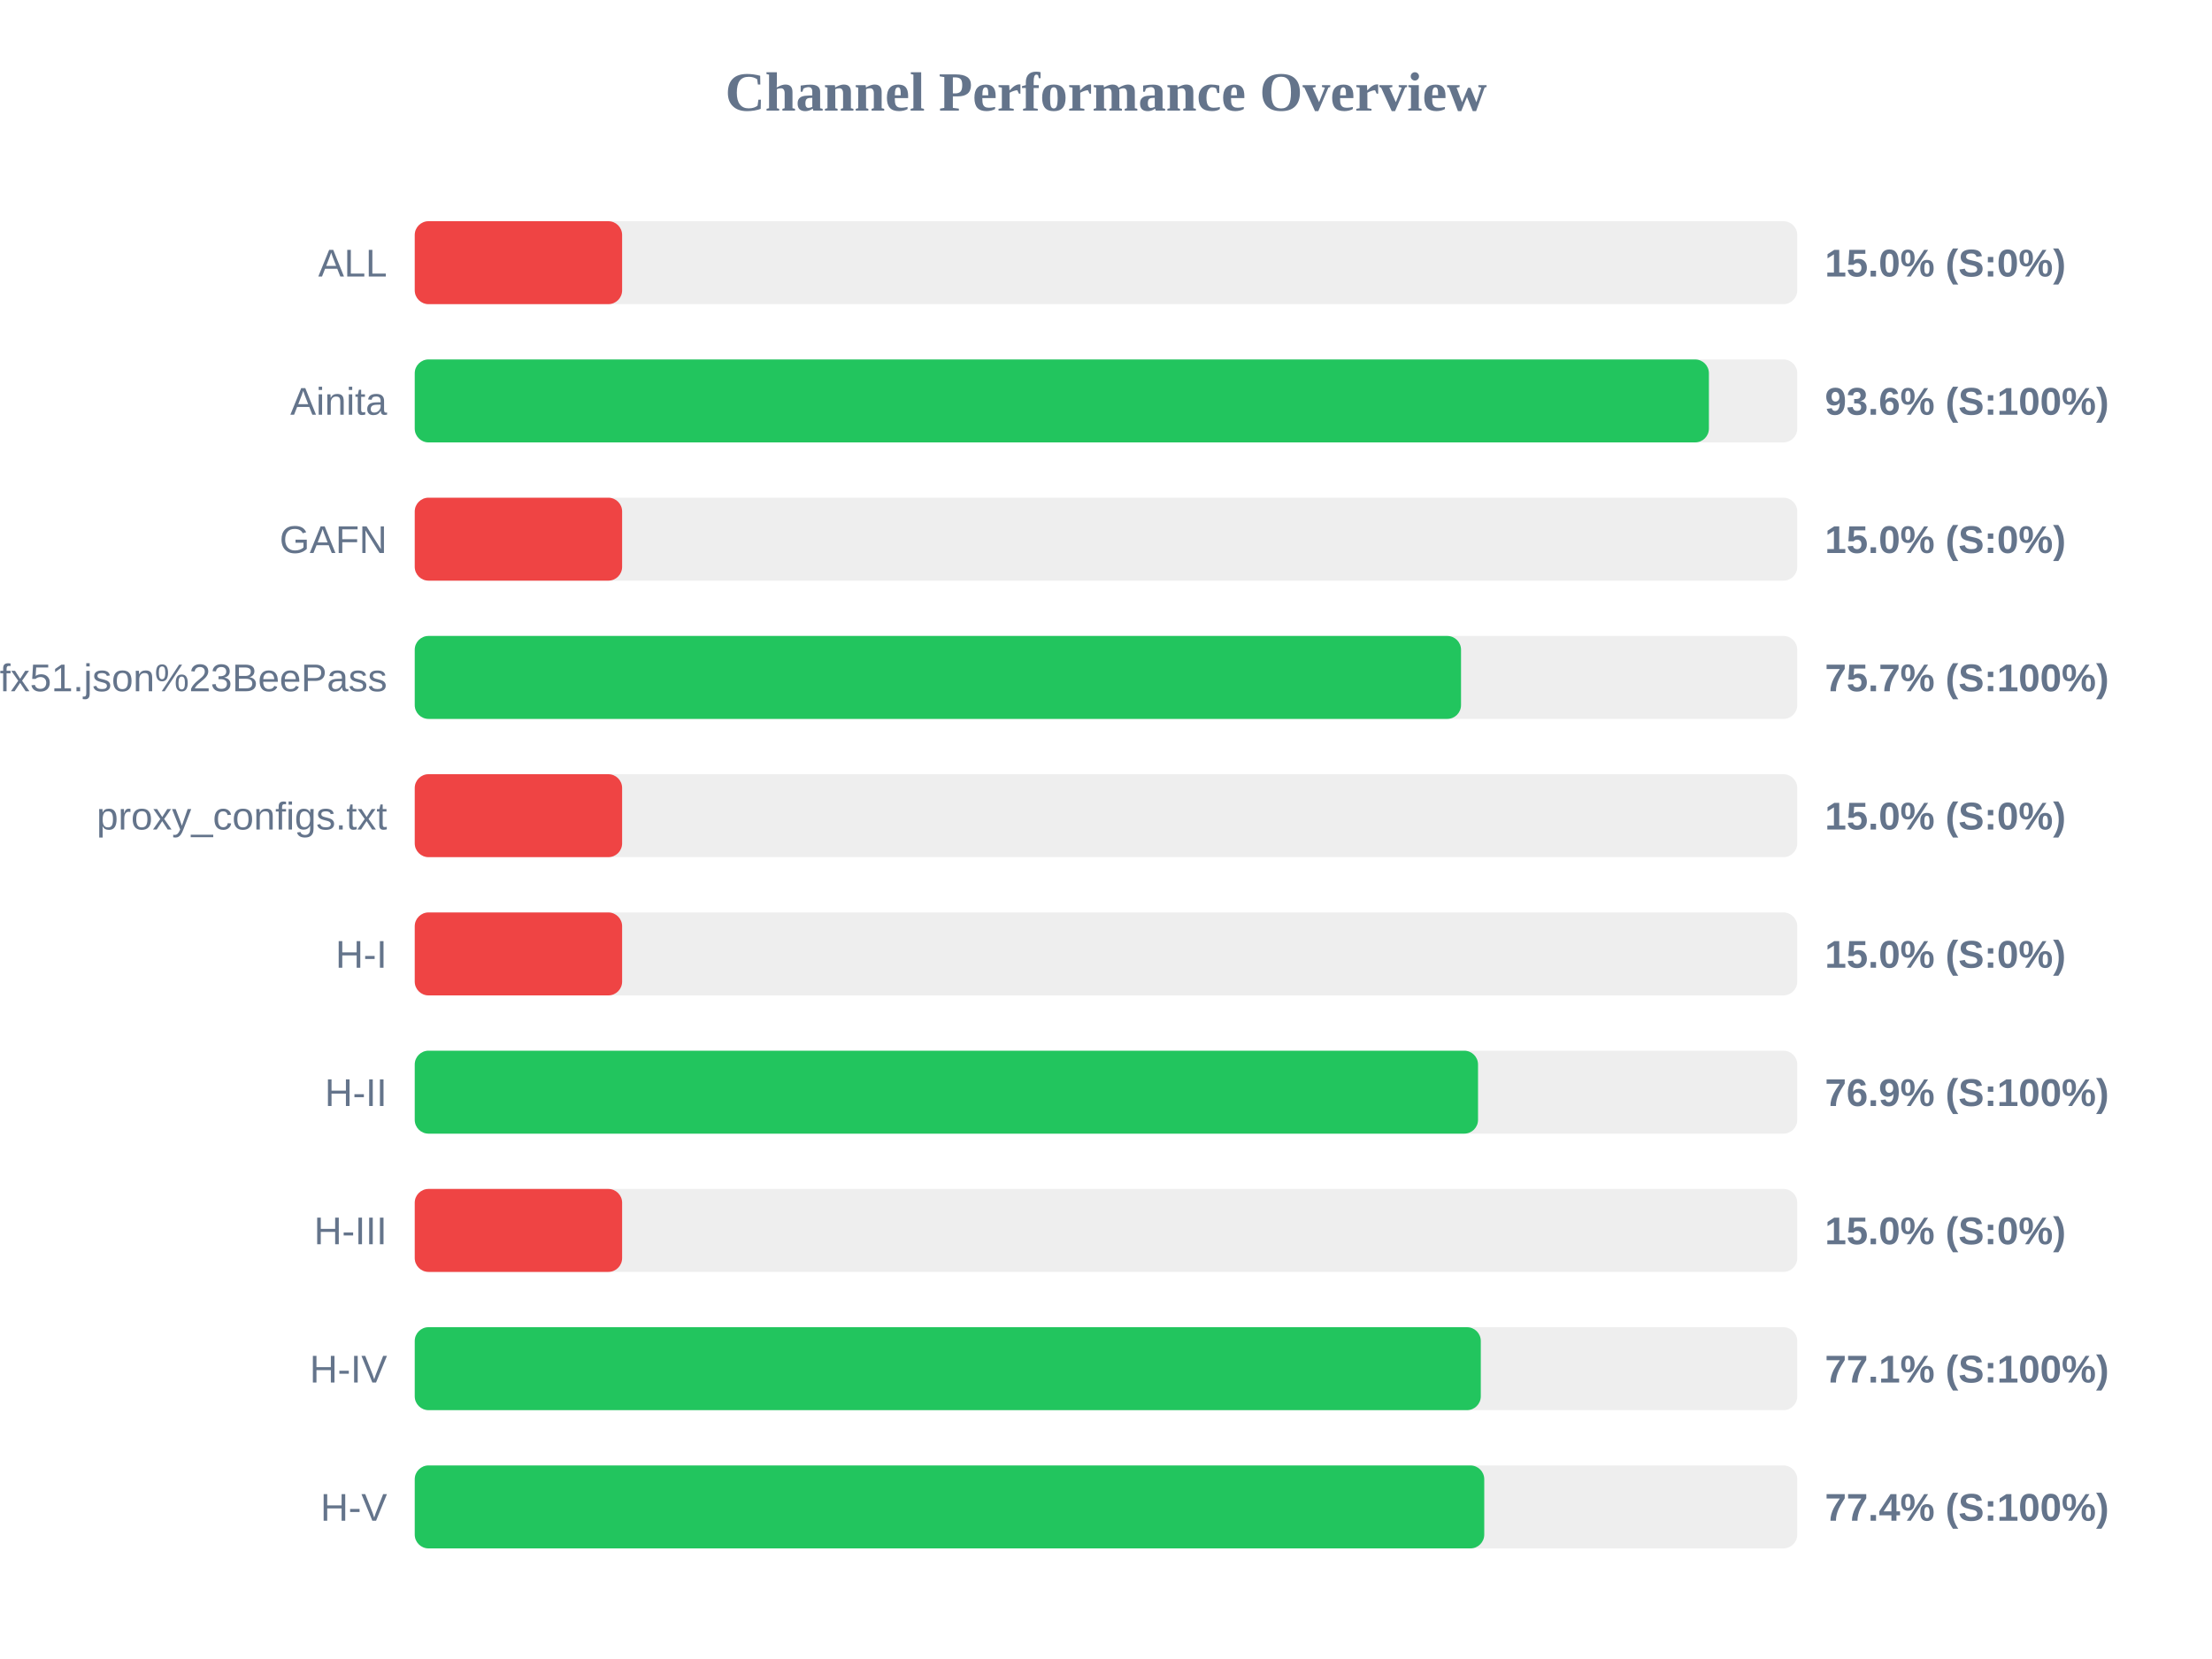
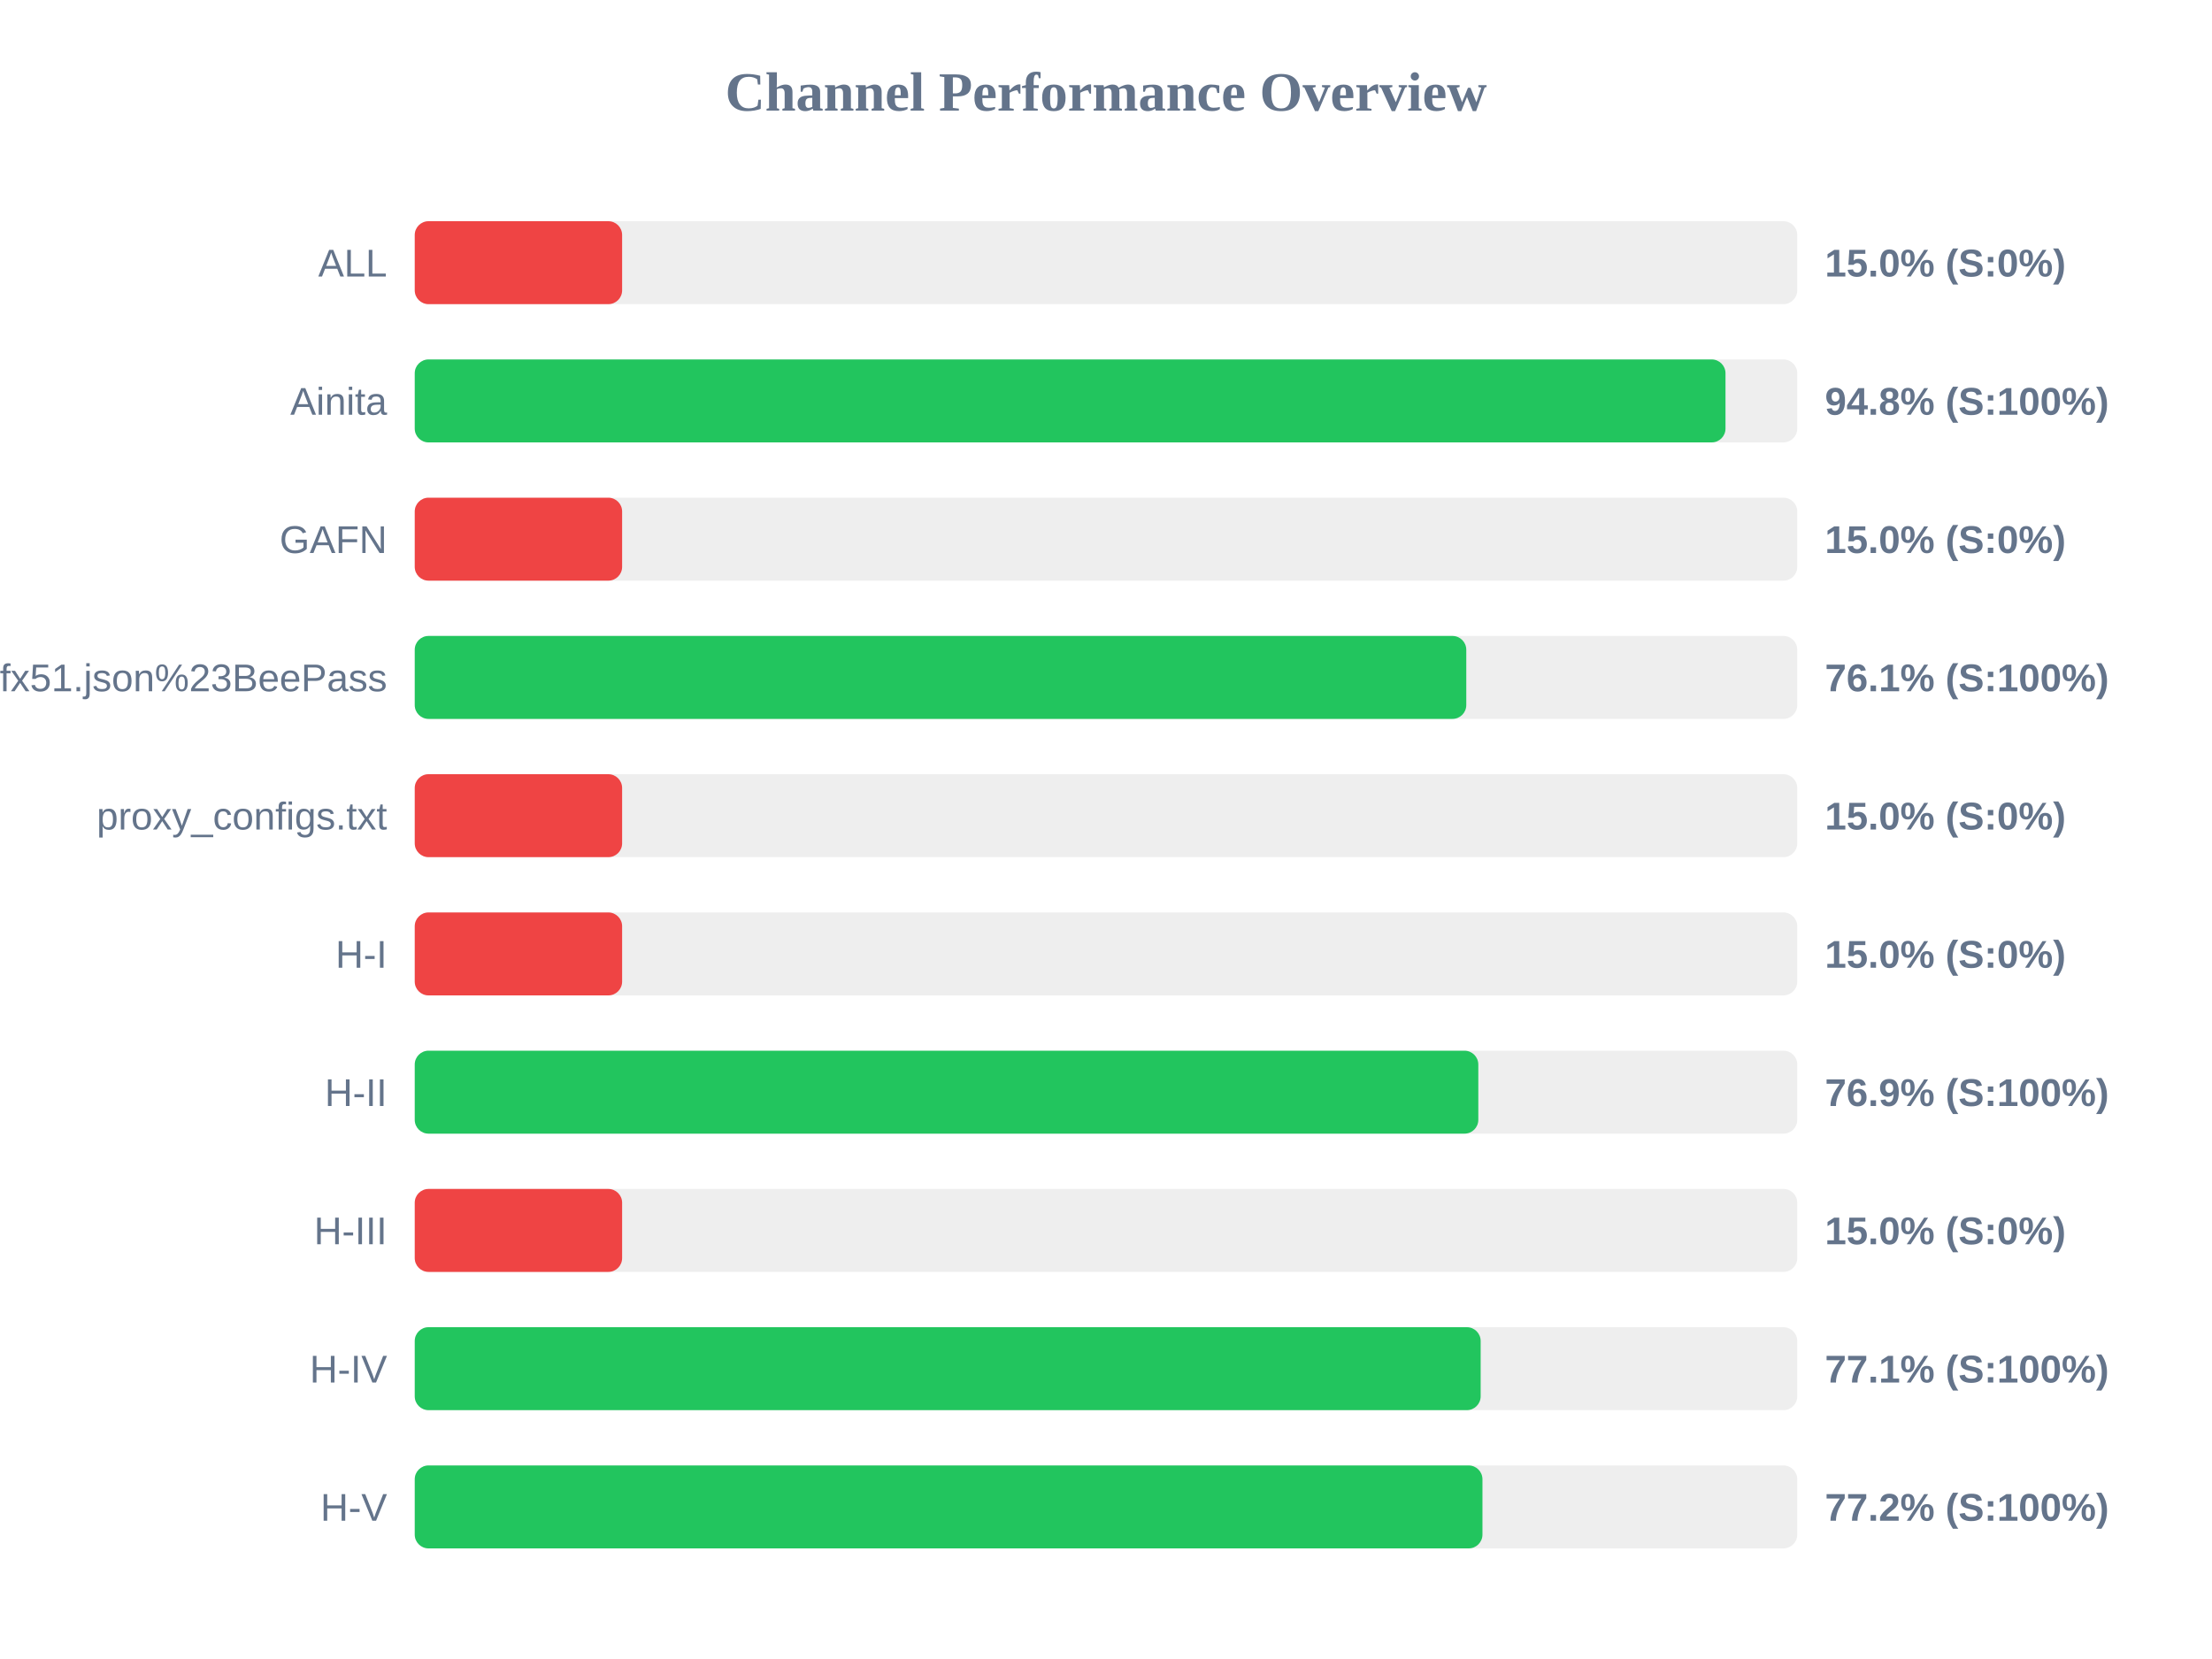
<svg xmlns="http://www.w3.org/2000/svg" width="800" height="600" version="1.1">
  <style>
        .row { font: 14px Arial; fill: #64748b; }
        .score { font: bold 14px Arial; fill: #64748b; }
    </style>
  <text x="400" y="40" text-anchor="middle" font-size="20px" font-weight="bold" fill="#64748b">Channel Performance Overview</text>
  <rect x="150" y="80" width="500" height="30" fill="#eee" rx="5" />
  <rect x="150" y="80" width="75.0" height="30" fill="#ef4444" rx="5" />
  <text x="140" y="100" text-anchor="end" class="row">ALL</text>
  <text x="660" y="100" text-anchor="start" class="score">15.0% (S:0%)</text>
  <rect x="150" y="130" width="500" height="30" fill="#eee" rx="5" />
-   <rect x="150" y="130" width="468.05" height="30" fill="#22c55e" rx="5" />
+   <rect x="150" y="130" width="474.05" height="30" fill="#22c55e" rx="5" />
  <text x="140" y="150" text-anchor="end" class="row">Ainita</text>
-   <text x="660" y="150" text-anchor="start" class="score">93.6% (S:100%)</text>
+   <text x="660" y="150" text-anchor="start" class="score">94.8% (S:100%)</text>
  <rect x="150" y="180" width="500" height="30" fill="#eee" rx="5" />
  <rect x="150" y="180" width="75.0" height="30" fill="#ef4444" rx="5" />
  <text x="140" y="200" text-anchor="end" class="row">GAFN</text>
  <text x="660" y="200" text-anchor="start" class="score">15.0% (S:0%)</text>
  <rect x="150" y="230" width="500" height="30" fill="#eee" rx="5" />
-   <rect x="150" y="230" width="378.4" height="30" fill="#22c55e" rx="5" />
+   <rect x="150" y="230" width="380.3" height="30" fill="#22c55e" rx="5" />
  <text x="140" y="250" text-anchor="end" class="row">sub?s=ssconf%3A%2F%2Fs3.amazonaws.com%2Fbeedynconprd%2Fzf38bv6oxi1nv3wfkpmxyfl8yj5fargza3foantoalu16vznl0ckxx7bgf1ufx51.json%23BeePass</text>
-   <text x="660" y="250" text-anchor="start" class="score">75.7% (S:100%)</text>
+   <text x="660" y="250" text-anchor="start" class="score">76.1% (S:100%)</text>
  <rect x="150" y="280" width="500" height="30" fill="#eee" rx="5" />
  <rect x="150" y="280" width="75.0" height="30" fill="#ef4444" rx="5" />
  <text x="140" y="300" text-anchor="end" class="row">proxy_configs.txt</text>
  <text x="660" y="300" text-anchor="start" class="score">15.0% (S:0%)</text>
  <rect x="150" y="330" width="500" height="30" fill="#eee" rx="5" />
  <rect x="150" y="330" width="75.0" height="30" fill="#ef4444" rx="5" />
  <text x="140" y="350" text-anchor="end" class="row">H-I</text>
  <text x="660" y="350" text-anchor="start" class="score">15.0% (S:0%)</text>
  <rect x="150" y="380" width="500" height="30" fill="#eee" rx="5" />
-   <rect x="150" y="380" width="384.55" height="30" fill="#22c55e" rx="5" />
+   <rect x="150" y="380" width="384.65" height="30" fill="#22c55e" rx="5" />
  <text x="140" y="400" text-anchor="end" class="row">H-II</text>
  <text x="660" y="400" text-anchor="start" class="score">76.9% (S:100%)</text>
  <rect x="150" y="430" width="500" height="30" fill="#eee" rx="5" />
  <rect x="150" y="430" width="75.0" height="30" fill="#ef4444" rx="5" />
  <text x="140" y="450" text-anchor="end" class="row">H-III</text>
  <text x="660" y="450" text-anchor="start" class="score">15.0% (S:0%)</text>
  <rect x="150" y="480" width="500" height="30" fill="#eee" rx="5" />
-   <rect x="150" y="480" width="385.55" height="30" fill="#22c55e" rx="5" />
+   <rect x="150" y="480" width="385.5" height="30" fill="#22c55e" rx="5" />
  <text x="140" y="500" text-anchor="end" class="row">H-IV</text>
  <text x="660" y="500" text-anchor="start" class="score">77.1% (S:100%)</text>
  <rect x="150" y="530" width="500" height="30" fill="#eee" rx="5" />
-   <rect x="150" y="530" width="386.8" height="30" fill="#22c55e" rx="5" />
+   <rect x="150" y="530" width="386.15" height="30" fill="#22c55e" rx="5" />
  <text x="140" y="550" text-anchor="end" class="row">H-V</text>
-   <text x="660" y="550" text-anchor="start" class="score">77.4% (S:100%)</text>
+   <text x="660" y="550" text-anchor="start" class="score">77.2% (S:100%)</text>
</svg>
